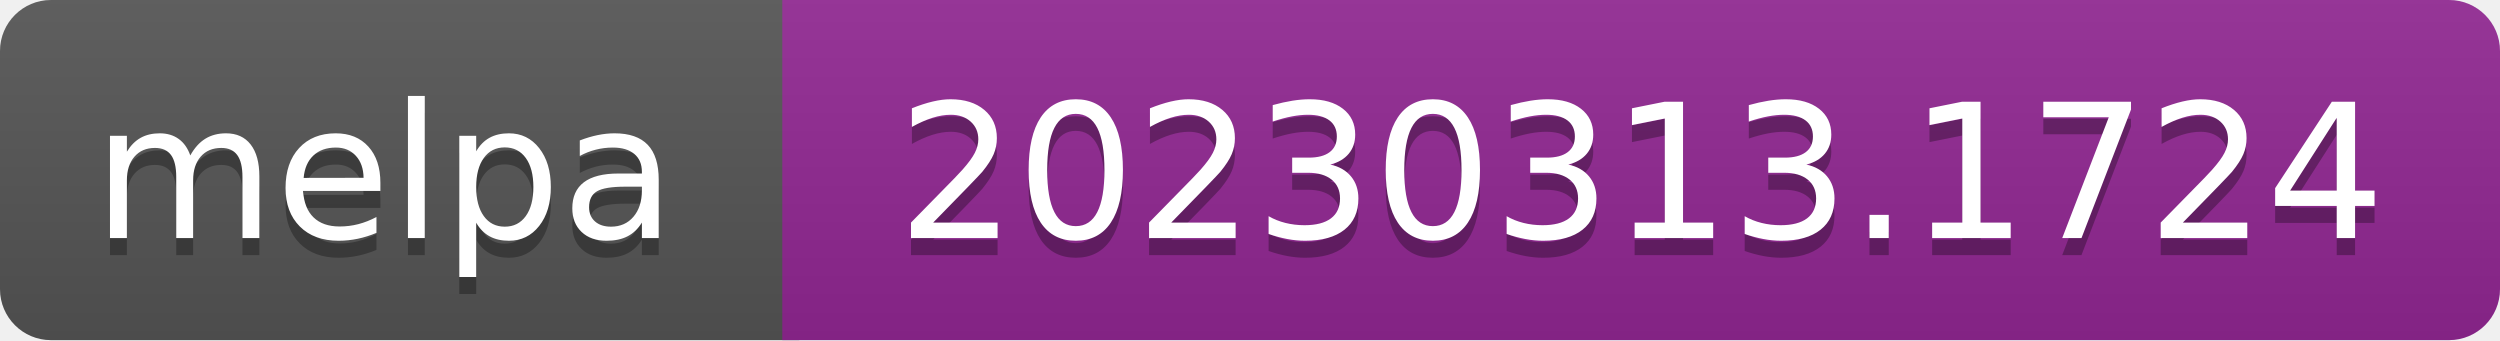
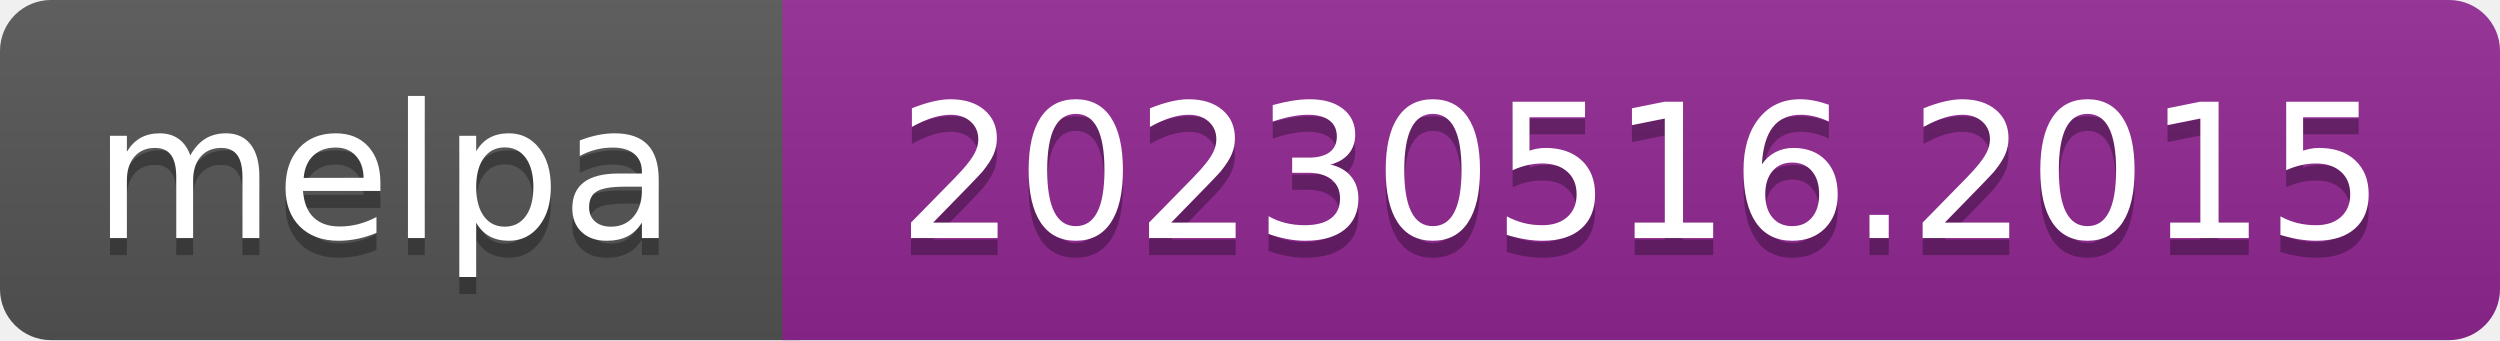
- <svg xmlns="http://www.w3.org/2000/svg" width="147" height="20" role="img" aria-label="melpa: 20230313.1724">
+ <svg xmlns="http://www.w3.org/2000/svg" width="147" height="20" role="img" aria-label="melpa: 20230516.2015">
  <linearGradient id="s" x2="0" y2="100%">
    <stop offset="0" stop-color="#bbb" stop-opacity=".1" />
    <stop offset="1" stop-opacity=".1" />
  </linearGradient>
  <clipPath id="r">
    <rect width="147" height="20" rx="3" fill="#fff" />
  </clipPath>
  <g clip-path="url(#r)">
    <rect width="47" height="20" fill="#555" />
    <rect x="46" width="147" height="20" fill="#922793" />
    <rect width="147" height="20" fill="url(#s)" />
  </g>
  <g fill="#fff" text-anchor="middle" font-family="Verdana,Geneva,DejaVu Sans,sans-serif" font-size="110" text-rendering="geometricPrecision">
    <text aria-hidden="true" x="226" y="150" fill="#010101" fill-opacity=".3" transform="scale(.1)" textLength="343">melpa</text>
    <text x="226" y="140" transform="scale(.1)" fill="#fff" textLength="343">melpa</text>
-     <text aria-hidden="true" x="965" y="150" fill="#010101" fill-opacity=".3" transform="scale(.1)" textLength="875">20230313.1724</text>
-     <text x="965" y="140" transform="scale(.1)" fill="#fff" textLength="875">20230313.1724</text>
+     <text aria-hidden="true" x="965" y="150" fill="#010101" fill-opacity=".3" transform="scale(.1)" textLength="875">20230516.2015</text>
+     <text x="965" y="140" transform="scale(.1)" fill="#fff" textLength="875">20230516.2015</text>
  </g>
</svg>
